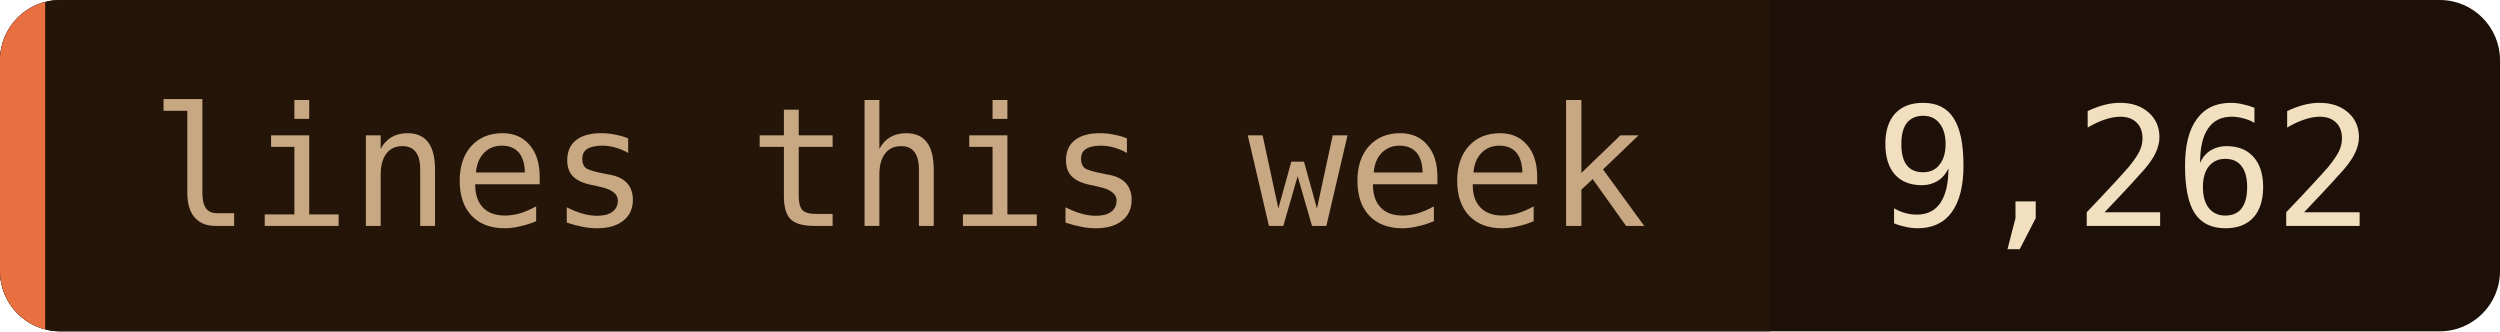
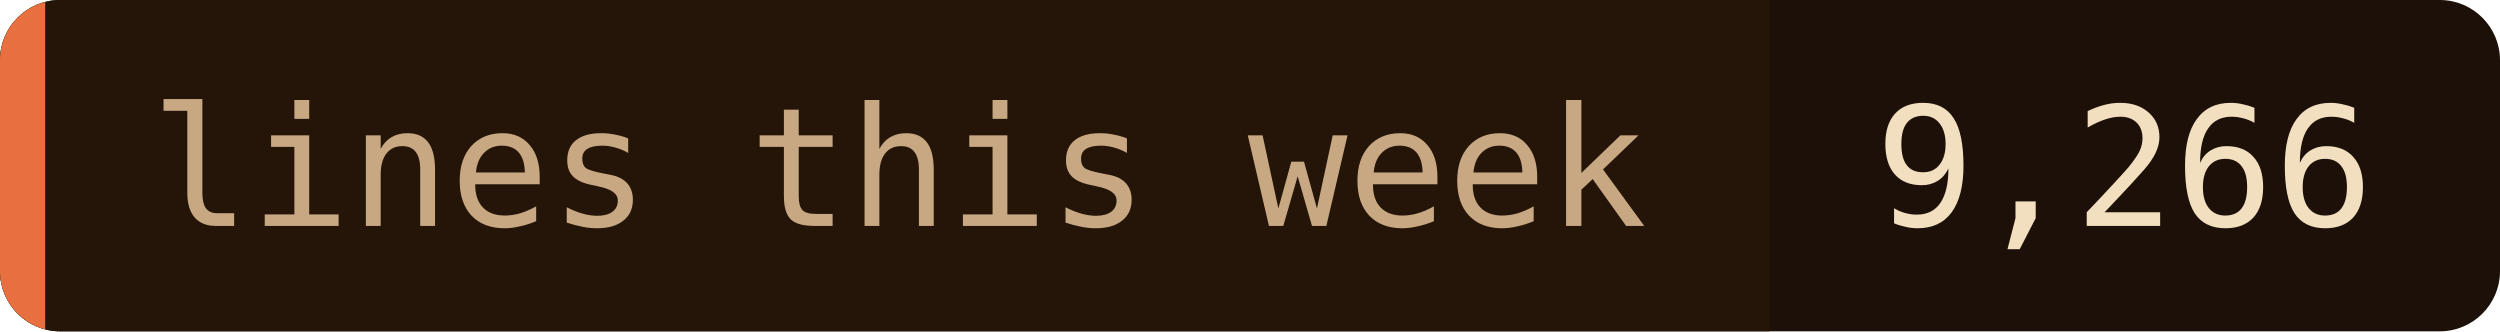
- <svg xmlns="http://www.w3.org/2000/svg" width="166" height="22" role="img" aria-label="lines this week: 9,262">
+ <svg xmlns="http://www.w3.org/2000/svg" width="166" height="22" role="img" aria-label="lines this week: 9,266">
  <clipPath id="c">
    <rect width="166" height="22" rx="4" />
  </clipPath>
  <g clip-path="url(#c)">
    <rect width="166" height="22" fill="#1c1008" />
    <rect width="117.5" height="22" fill="#241508" />
    <rect width="3" height="22" fill="#e87040" />
  </g>
  <g font-family="'JetBrains Mono', 'Fira Code', ui-monospace, SFMono-Regular, Menlo, monospace" font-size="11">
    <text x="10" y="15" fill="#c8a882">lines this week</text>
-     <text x="124.5" y="15" fill="#f2dfc0">9,262</text>
+     <text x="124.5" y="15" fill="#f2dfc0">9,266</text>
  </g>
</svg>
